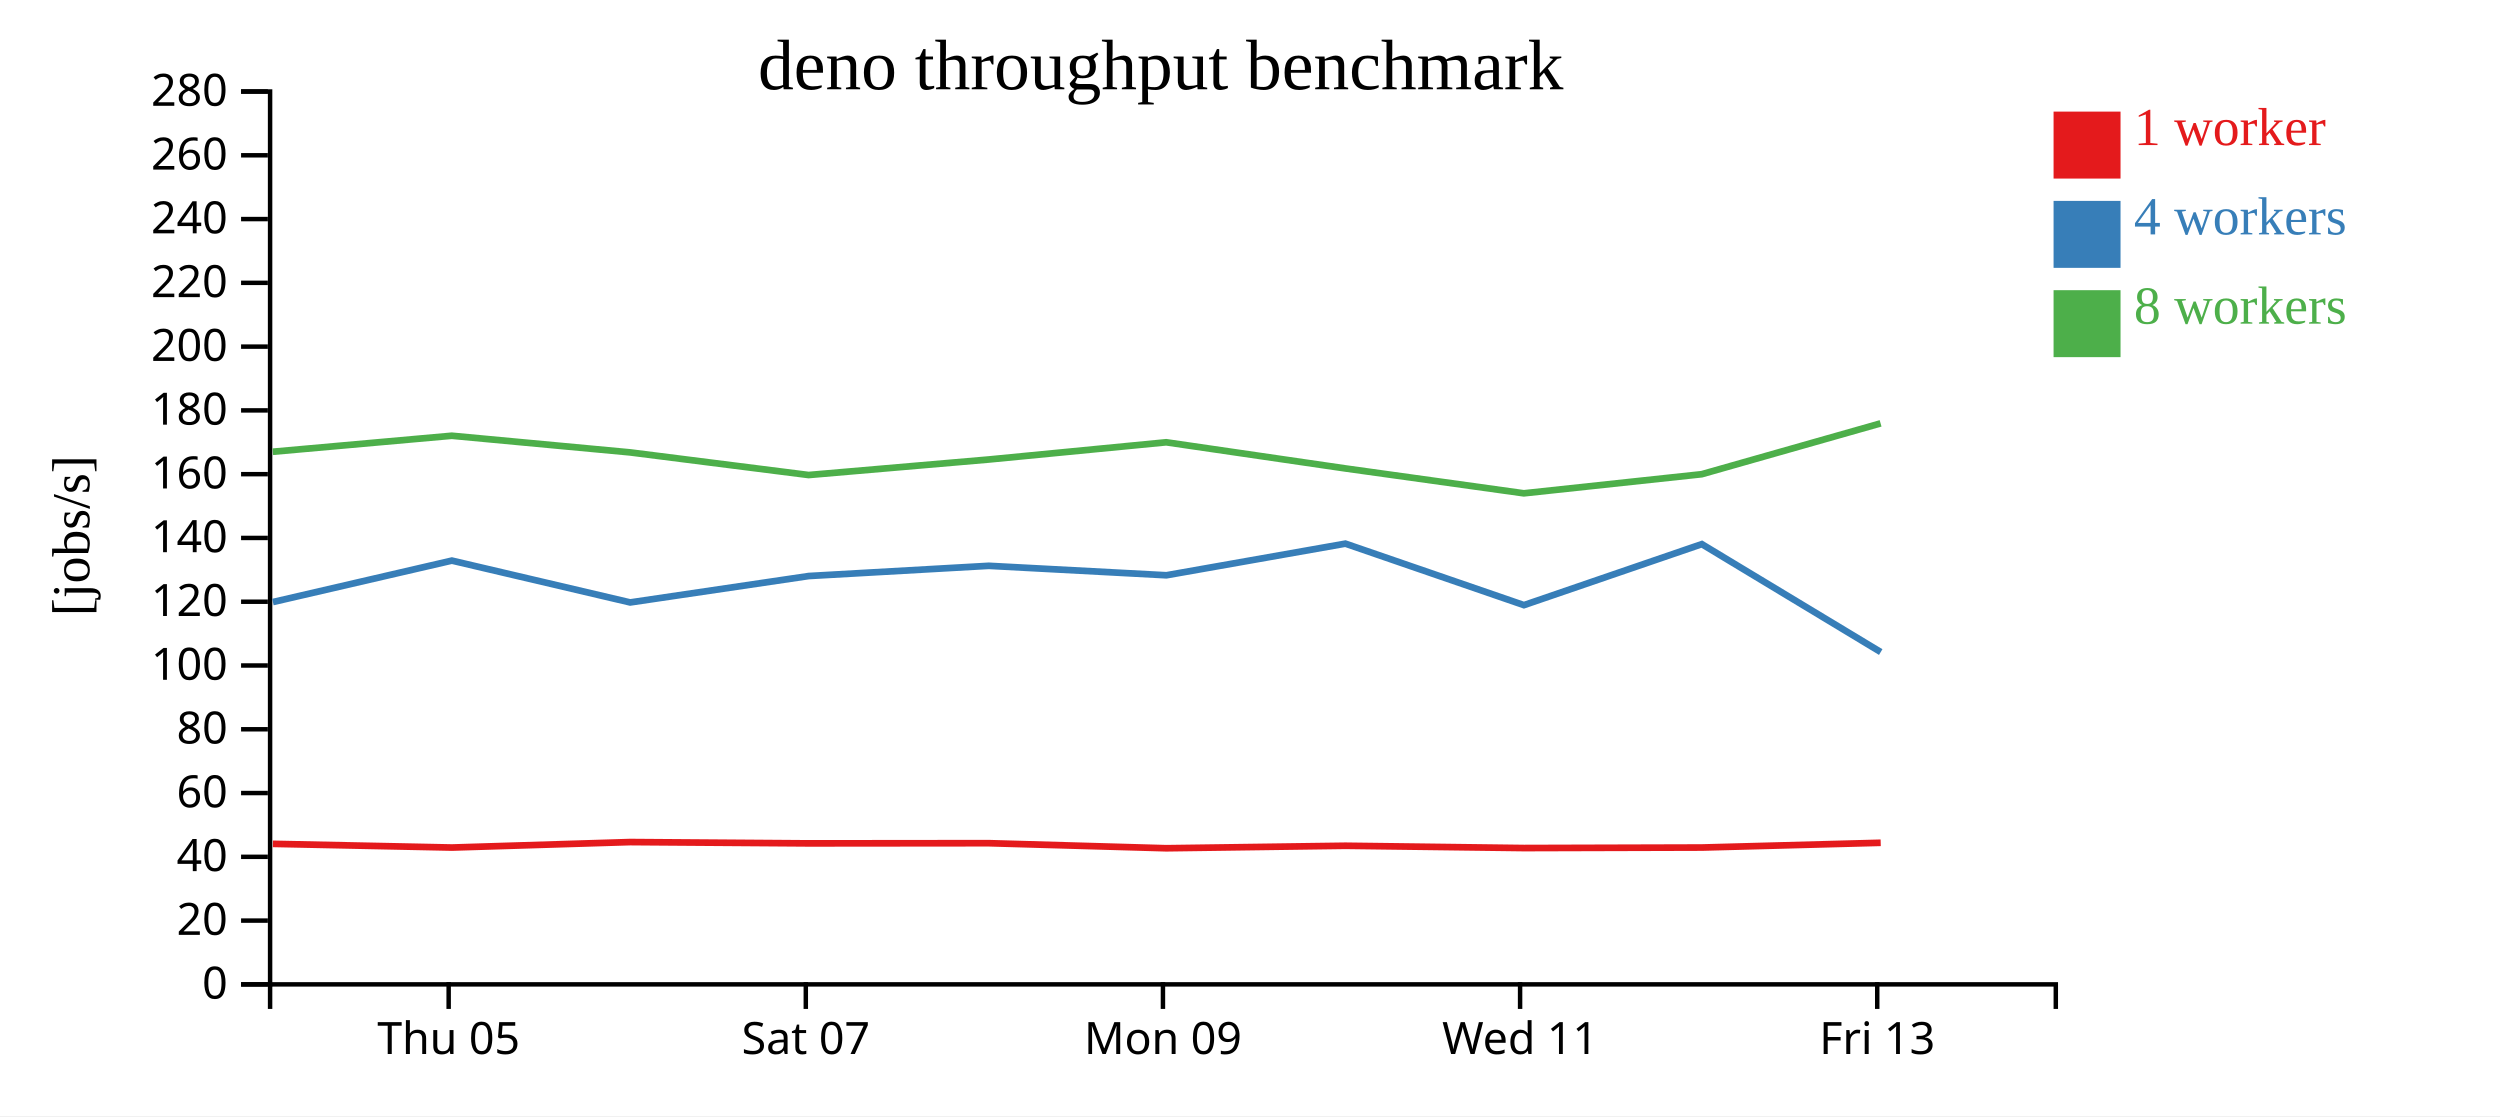
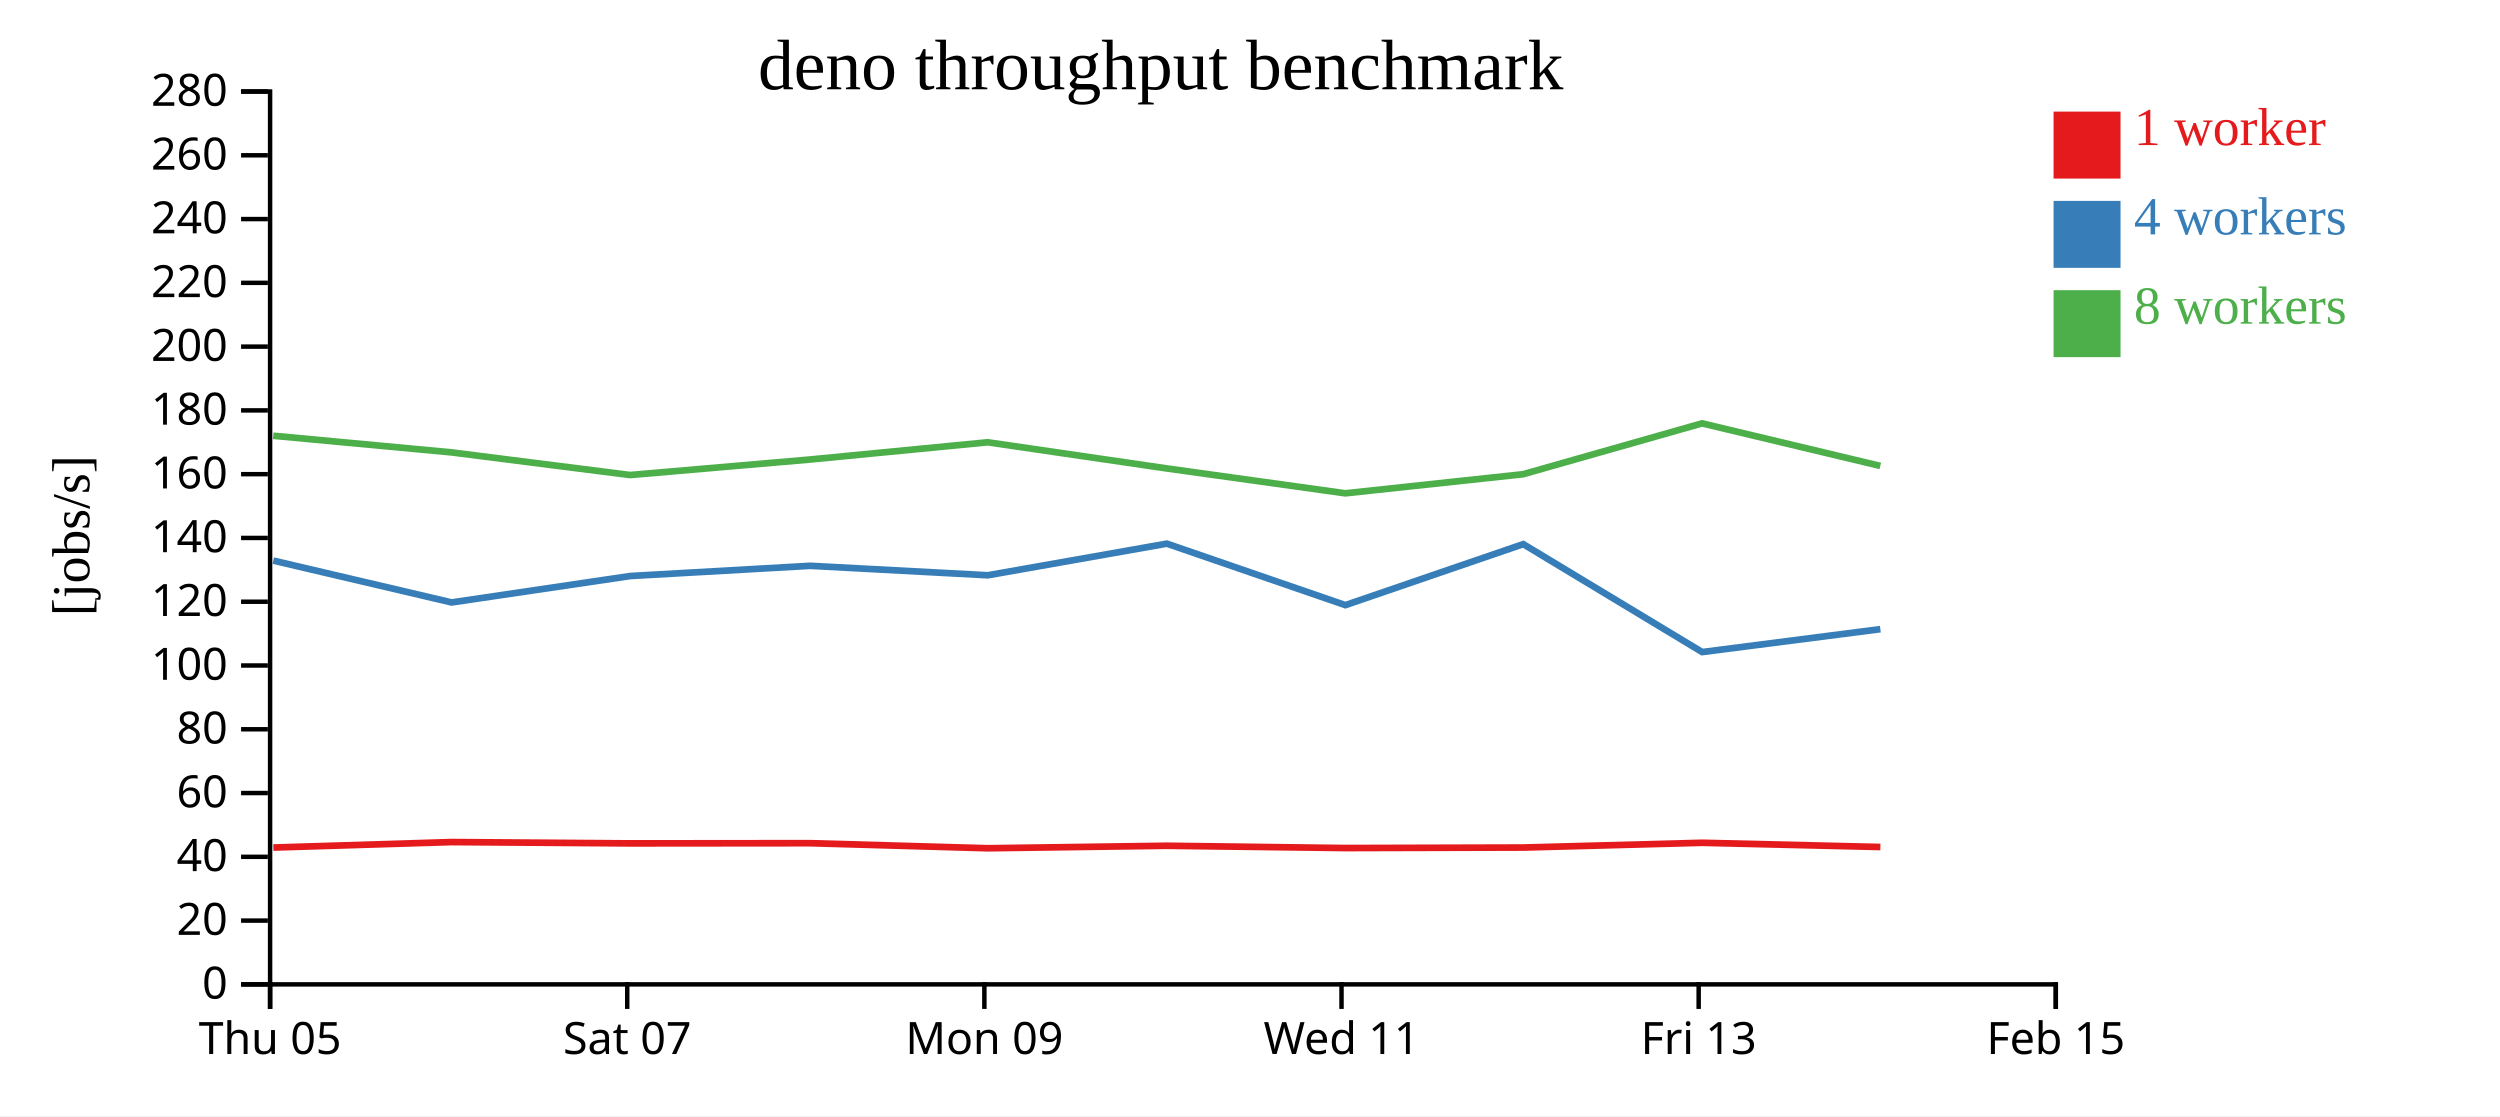
<svg xmlns="http://www.w3.org/2000/svg" width="560" height="250">
  <rect width="100%" height="100%" fill="white" />
  <g transform="translate(60,20)">
    <g transform="translate(0,200)" fill="none" font-size="10" font-family="sans-serif" text-anchor="middle">
      <path class="domain" stroke="currentColor" d="M0.5,6V0.5H400.5V6" />
-       <g class="tick" opacity="1" transform="translate(40.5,0)">
+       <g class="tick" opacity="1" transform="translate(0.5,0)">
        <line stroke="currentColor" y2="6" />
        <text fill="currentColor" y="9" dy="0.71em">Thu 05</text>
      </g>
-       <g class="tick" opacity="1" transform="translate(120.5,0)">
+       <g class="tick" opacity="1" transform="translate(80.5,0)">
        <line stroke="currentColor" y2="6" />
        <text fill="currentColor" y="9" dy="0.71em">Sat 07</text>
      </g>
-       <g class="tick" opacity="1" transform="translate(200.5,0)">
+       <g class="tick" opacity="1" transform="translate(160.5,0)">
        <line stroke="currentColor" y2="6" />
        <text fill="currentColor" y="9" dy="0.71em">Mon 09</text>
      </g>
-       <g class="tick" opacity="1" transform="translate(280.5,0)">
+       <g class="tick" opacity="1" transform="translate(240.5,0)">
        <line stroke="currentColor" y2="6" />
        <text fill="currentColor" y="9" dy="0.71em">Wed 11</text>
      </g>
-       <g class="tick" opacity="1" transform="translate(360.5,0)">
+       <g class="tick" opacity="1" transform="translate(320.5,0)">
        <line stroke="currentColor" y2="6" />
        <text fill="currentColor" y="9" dy="0.71em">Fri 13</text>
+       </g>
+       <g class="tick" opacity="1" transform="translate(400.5,0)">
+         <line stroke="currentColor" y2="6" />
+         <text fill="currentColor" y="9" dy="0.71em">Feb 15</text>
      </g>
    </g>
    <g fill="none" font-size="10" font-family="sans-serif" text-anchor="end">
      <path class="domain" stroke="currentColor" d="M-6,200.5H0.5V0.5H-6" />
      <g class="tick" opacity="1" transform="translate(0,200.5)">
        <line stroke="currentColor" x2="-6" />
        <text fill="currentColor" x="-9" dy="0.32em">0</text>
      </g>
      <g class="tick" opacity="1" transform="translate(0,186.2143)">
        <line stroke="currentColor" x2="-6" />
        <text fill="currentColor" x="-9" dy="0.32em">20</text>
      </g>
      <g class="tick" opacity="1" transform="translate(0,171.9286)">
        <line stroke="currentColor" x2="-6" />
        <text fill="currentColor" x="-9" dy="0.32em">40</text>
      </g>
      <g class="tick" opacity="1" transform="translate(0,157.6429)">
        <line stroke="currentColor" x2="-6" />
        <text fill="currentColor" x="-9" dy="0.32em">60</text>
      </g>
      <g class="tick" opacity="1" transform="translate(0,143.3571)">
        <line stroke="currentColor" x2="-6" />
        <text fill="currentColor" x="-9" dy="0.32em">80</text>
      </g>
      <g class="tick" opacity="1" transform="translate(0,129.0714)">
        <line stroke="currentColor" x2="-6" />
        <text fill="currentColor" x="-9" dy="0.32em">100</text>
      </g>
      <g class="tick" opacity="1" transform="translate(0,114.7857)">
        <line stroke="currentColor" x2="-6" />
        <text fill="currentColor" x="-9" dy="0.32em">120</text>
      </g>
      <g class="tick" opacity="1" transform="translate(0,100.5)">
        <line stroke="currentColor" x2="-6" />
        <text fill="currentColor" x="-9" dy="0.32em">140</text>
      </g>
      <g class="tick" opacity="1" transform="translate(0,86.21429)">
        <line stroke="currentColor" x2="-6" />
        <text fill="currentColor" x="-9" dy="0.32em">160</text>
      </g>
      <g class="tick" opacity="1" transform="translate(0,71.92857)">
        <line stroke="currentColor" x2="-6" />
        <text fill="currentColor" x="-9" dy="0.32em">180</text>
      </g>
      <g class="tick" opacity="1" transform="translate(0,57.64286)">
        <line stroke="currentColor" x2="-6" />
        <text fill="currentColor" x="-9" dy="0.32em">200</text>
      </g>
      <g class="tick" opacity="1" transform="translate(0,43.35714)">
        <line stroke="currentColor" x2="-6" />
        <text fill="currentColor" x="-9" dy="0.32em">220</text>
      </g>
      <g class="tick" opacity="1" transform="translate(0,29.07143)">
        <line stroke="currentColor" x2="-6" />
        <text fill="currentColor" x="-9" dy="0.32em">240</text>
      </g>
      <g class="tick" opacity="1" transform="translate(0,14.78571)">
        <line stroke="currentColor" x2="-6" />
        <text fill="currentColor" x="-9" dy="0.32em">260</text>
      </g>
      <g class="tick" opacity="1" transform="translate(0,0.5)">
        <line stroke="currentColor" x2="-6" />
        <text fill="currentColor" x="-9" dy="0.32em">280</text>
      </g>
    </g>
    <text text-anchor="middle" style="font-size: 12px" transform="rotate(-90)" y="-40" x="-100">[jobs/s]</text>
    <text text-anchor="middle" style="font-size: 16px" y="0" x="200">deno throughput benchmark</text>
-     <path class="line" fill="none" stroke="#e41a1c" stroke-width="1.5" d="M1.13,169.022L41.232,169.851L81.142,168.625L121.142,168.917L161.481,168.876L201.249,170.008L241.375,169.451L281.371,169.963L321.21,169.849L361.278,168.784" />
-     <path class="line" fill="none" stroke="#377eb8" stroke-width="1.5" d="M1.129,114.858L41.218,105.576L81.155,114.946L121.161,109.031L161.488,106.743L201.27,108.861L241.365,101.776L281.362,115.549L321.206,101.884L361.282,126.062" />
-     <path class="line" fill="none" stroke="#4daf4a" stroke-width="1.5" d="M1.104,81.19L41.198,77.607L81.133,81.335L121.133,86.405L161.462,82.93L201.23,79.071L241.35,84.929L281.338,90.503L321.187,86.224L361.253,74.833" />
+     <path class="line" fill="none" stroke="#e41a1c" stroke-width="1.5" d="M1.232,169.851L41.142,168.625L81.142,168.917L121.481,168.876L161.249,170.008L201.375,169.451L241.371,169.963L281.21,169.849L321.278,168.784L361.203,169.729" />
+     <path class="line" fill="none" stroke="#377eb8" stroke-width="1.5" d="M1.218,105.576L41.155,114.946L81.161,109.031L121.488,106.743L161.27,108.861L201.365,101.776L241.362,115.549L281.206,101.884L321.282,126.062L361.203,120.928" />
+     <path class="line" fill="none" stroke="#4daf4a" stroke-width="1.5" d="M1.198,77.607L41.133,81.335L81.133,86.405L121.462,82.93L161.23,79.071L201.35,84.929L241.338,90.503L281.187,86.224L321.253,74.833L361.187,84.37" />
    <rect class="dot" x="400" y="5" width="15" height="15" style="fill: #e41a1c;" />
    <rect class="dot" x="400" y="25" width="15" height="15" style="fill: #377eb8;" />
    <rect class="dot" x="400" y="45" width="15" height="15" style="fill: #4daf4a;" />
    <text class="label" x="418" y="12.5" style="fill: #e41a1c; alignment-baseline: middle;" text-anchor="left">1 worker</text>
    <text class="label" x="418" y="32.5" style="fill: #377eb8; alignment-baseline: middle;" text-anchor="left">4 workers</text>
    <text class="label" x="418" y="52.5" style="fill: #4daf4a; alignment-baseline: middle;" text-anchor="left">8 workers</text>
  </g>
</svg>
